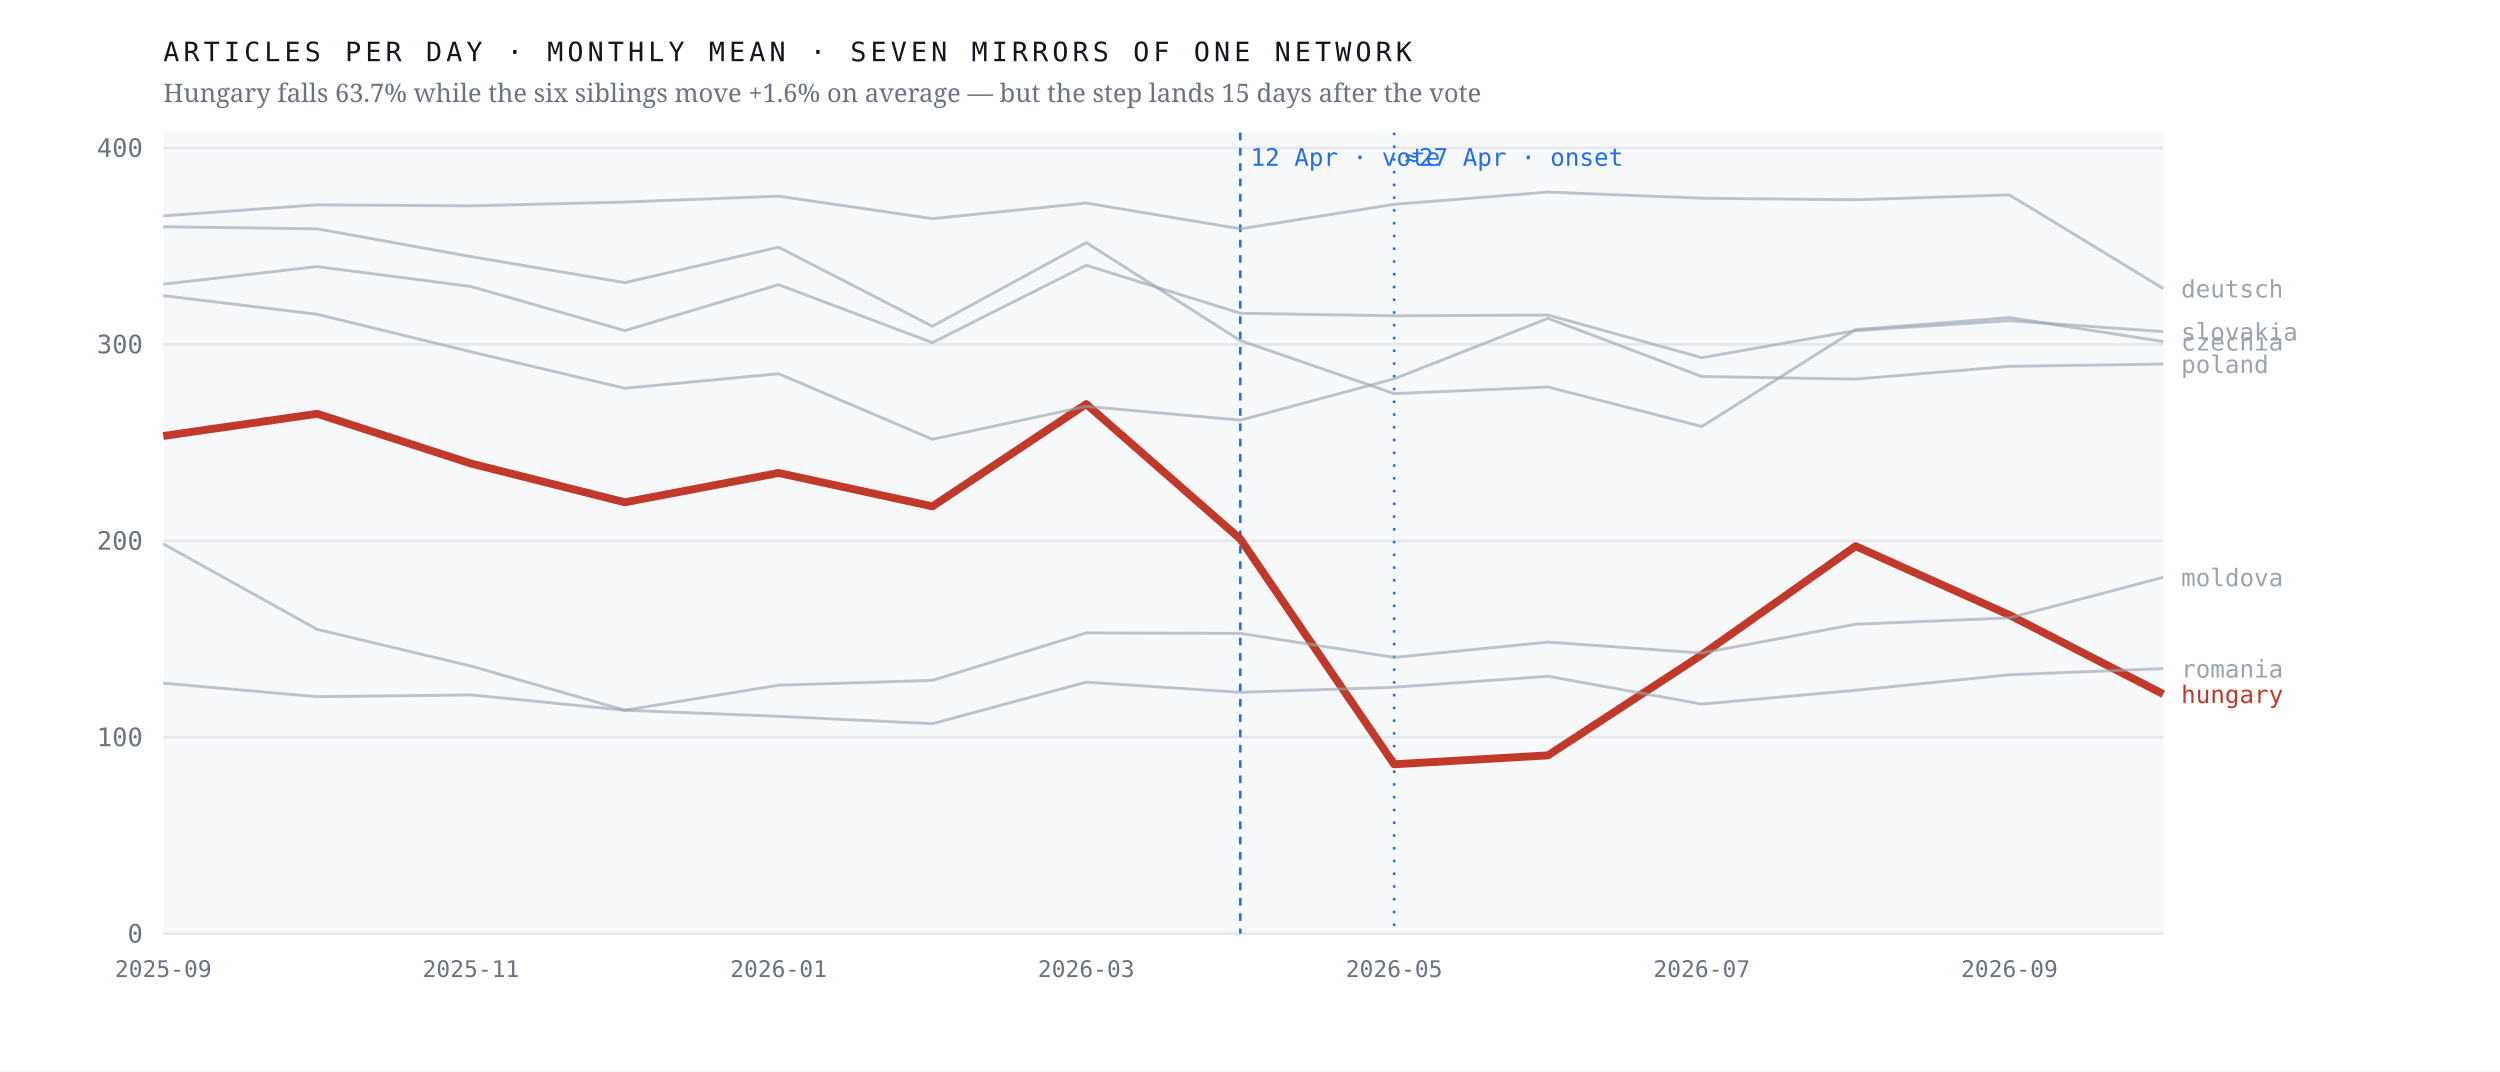
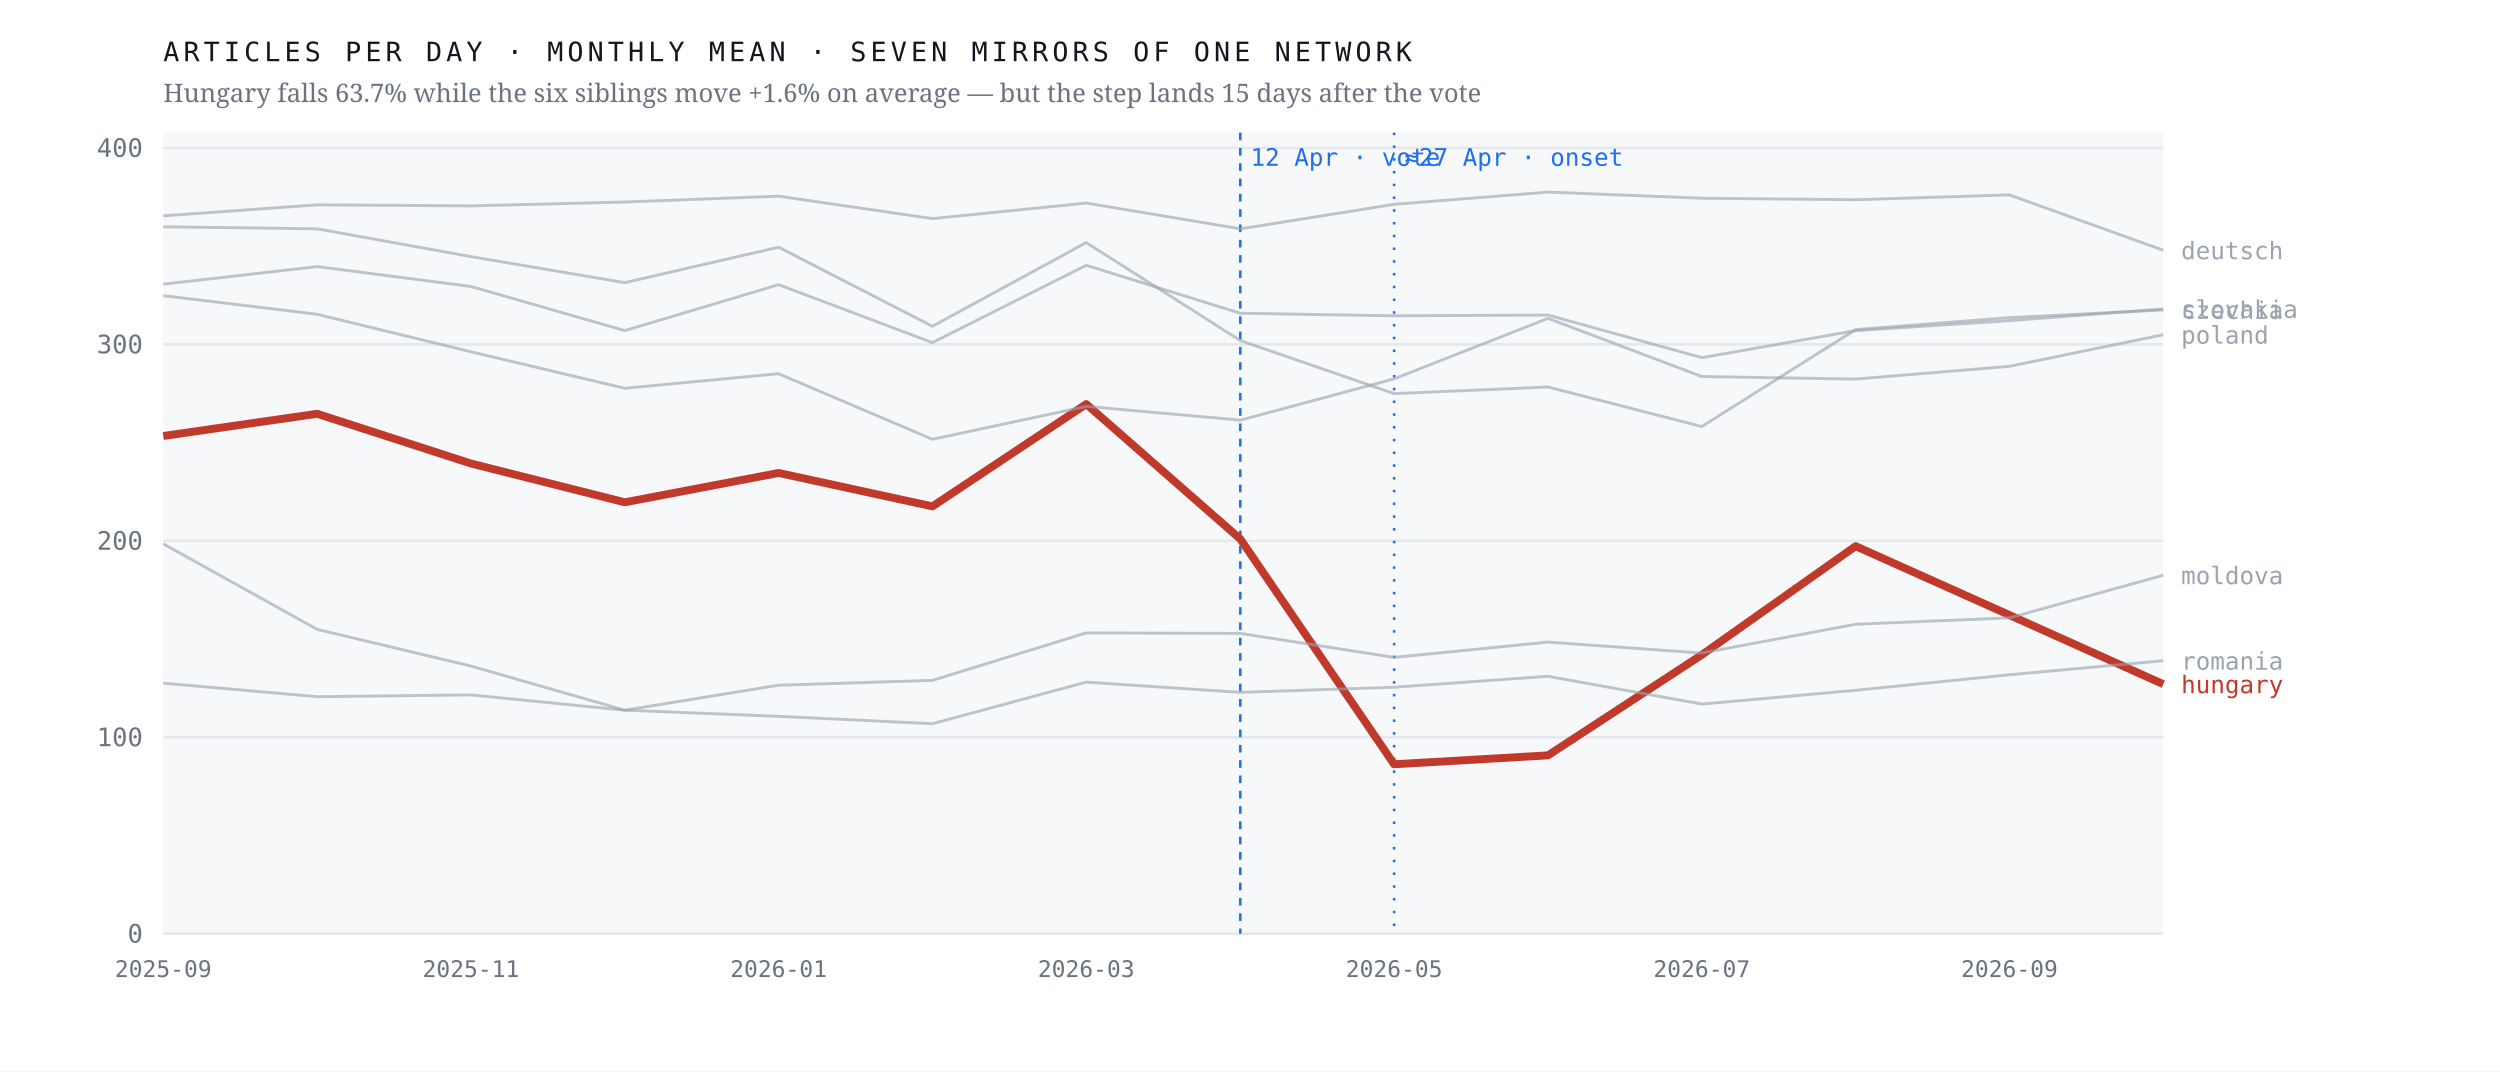
<svg xmlns="http://www.w3.org/2000/svg" viewBox="0 0 980 420" width="980" height="420" role="img" aria-label="Monthly output of seven mirrors of one network; the Hungarian line falls 63.7% after April 2026 while the six others hold roughly flat">
  <rect width="980" height="420" fill="#ffffff" />
  <rect x="64" y="52" width="784" height="314" fill="#f7f8fa" />
  <line x1="64" y1="366.0" x2="848" y2="366.0" stroke="#e4e7eb" stroke-width="1" />
  <text x="56.0" y="369.5" font-family="ui-monospace,'IBM Plex Mono',Menlo,monospace" font-size="10" font-weight="400" letter-spacing="0" fill="#6b7280" text-anchor="end">0</text>
  <line x1="64" y1="289.0" x2="848" y2="289.0" stroke="#e4e7eb" stroke-width="1" />
  <text x="56.0" y="292.5" font-family="ui-monospace,'IBM Plex Mono',Menlo,monospace" font-size="10" font-weight="400" letter-spacing="0" fill="#6b7280" text-anchor="end">100</text>
  <line x1="64" y1="212.0" x2="848" y2="212.0" stroke="#e4e7eb" stroke-width="1" />
  <text x="56.0" y="215.5" font-family="ui-monospace,'IBM Plex Mono',Menlo,monospace" font-size="10" font-weight="400" letter-spacing="0" fill="#6b7280" text-anchor="end">200</text>
  <line x1="64" y1="135.0" x2="848" y2="135.0" stroke="#e4e7eb" stroke-width="1" />
  <text x="56.0" y="138.5" font-family="ui-monospace,'IBM Plex Mono',Menlo,monospace" font-size="10" font-weight="400" letter-spacing="0" fill="#6b7280" text-anchor="end">300</text>
  <line x1="64" y1="58.0" x2="848" y2="58.0" stroke="#e4e7eb" stroke-width="1" />
  <text x="56.0" y="61.5" font-family="ui-monospace,'IBM Plex Mono',Menlo,monospace" font-size="10" font-weight="400" letter-spacing="0" fill="#6b7280" text-anchor="end">400</text>
  <line x1="486.2" y1="52" x2="486.2" y2="366" stroke="#1f6feb" stroke-width="1" stroke-dasharray="3 3" />
  <text x="490.2" y="65.0" font-family="ui-monospace,'IBM Plex Mono',Menlo,monospace" font-size="9.5" font-weight="400" letter-spacing="0" fill="#1f6feb" text-anchor="start">12 Apr · vote</text>
  <line x1="546.5" y1="52" x2="546.5" y2="366" stroke="#1f6feb" stroke-width="1" stroke-dasharray="1 4" />
  <text x="550.5" y="65.0" font-family="ui-monospace,'IBM Plex Mono',Menlo,monospace" font-size="9.5" font-weight="400" letter-spacing="0" fill="#1f6feb" text-anchor="start">≈27 Apr · onset</text>
-   <polyline points="64.0,170.9 124.3,162.2 184.6,181.7 244.9,196.9 305.2,185.4 365.5,198.5 425.8,158.4 486.2,211.3 546.5,299.6 606.8,296.1 667.1,256.7 727.4,214.1 787.7,241.1 848.0,272.1" fill="none" stroke="#c0392b" stroke-width="3.1" stroke-opacity="1" stroke-linejoin="round" />
-   <text x="855.0" y="275.6" font-family="ui-monospace,'IBM Plex Mono',Menlo,monospace" font-size="9.5" font-weight="500" letter-spacing="0" fill="#c0392b" text-anchor="start">hungary</text>
-   <polyline points="64.0,88.9 124.3,89.7 184.6,100.6 244.9,110.8 305.2,96.9 365.5,127.9 425.8,95.1 486.2,133.5 546.5,154.3 606.8,151.7 667.1,167.2 727.4,129.2 787.7,124.5 848.0,133.9" fill="none" stroke="#9aa3af" stroke-width="1.15" stroke-opacity="0.62" stroke-linejoin="round" />
-   <text x="855.0" y="137.4" font-family="ui-monospace,'IBM Plex Mono',Menlo,monospace" font-size="9.5" font-weight="400" letter-spacing="0" fill="#9aa3af" text-anchor="start">czechia</text>
-   <polyline points="64.0,84.6 124.3,80.3 184.6,80.7 244.9,79.2 305.2,76.9 365.5,85.7 425.8,79.6 486.2,89.7 546.5,80.1 606.8,75.3 667.1,77.7 727.4,78.3 787.7,76.4 848.0,113.1" fill="none" stroke="#9aa3af" stroke-width="1.15" stroke-opacity="0.62" stroke-linejoin="round" />
-   <text x="855.0" y="116.6" font-family="ui-monospace,'IBM Plex Mono',Menlo,monospace" font-size="9.5" font-weight="400" letter-spacing="0" fill="#9aa3af" text-anchor="start">deutsch</text>
-   <polyline points="64.0,213.2 124.3,246.7 184.6,261.1 244.9,278.4 305.2,268.6 365.5,266.7 425.8,248.1 486.2,248.3 546.5,257.7 606.8,251.7 667.1,256.0 727.4,244.7 787.7,242.2 848.0,226.3" fill="none" stroke="#9aa3af" stroke-width="1.15" stroke-opacity="0.62" stroke-linejoin="round" />
-   <text x="855.0" y="229.8" font-family="ui-monospace,'IBM Plex Mono',Menlo,monospace" font-size="9.5" font-weight="400" letter-spacing="0" fill="#9aa3af" text-anchor="start">moldova</text>
-   <polyline points="64.0,115.9 124.3,123.2 184.6,137.9 244.9,152.2 305.2,146.5 365.5,172.2 425.8,159.3 486.2,164.7 546.5,148.5 606.8,124.8 667.1,147.6 727.4,148.6 787.7,143.6 848.0,142.7" fill="none" stroke="#9aa3af" stroke-width="1.15" stroke-opacity="0.62" stroke-linejoin="round" />
-   <text x="855.0" y="146.2" font-family="ui-monospace,'IBM Plex Mono',Menlo,monospace" font-size="9.5" font-weight="400" letter-spacing="0" fill="#9aa3af" text-anchor="start">poland</text>
-   <polyline points="64.0,267.8 124.3,273.1 184.6,272.4 244.9,278.4 305.2,280.8 365.5,283.7 425.8,267.4 486.2,271.4 546.5,269.4 606.8,265.1 667.1,276.0 727.4,270.6 787.7,264.5 848.0,262.1" fill="none" stroke="#9aa3af" stroke-width="1.15" stroke-opacity="0.62" stroke-linejoin="round" />
-   <text x="855.0" y="265.6" font-family="ui-monospace,'IBM Plex Mono',Menlo,monospace" font-size="9.5" font-weight="400" letter-spacing="0" fill="#9aa3af" text-anchor="start">romania</text>
-   <polyline points="64.0,111.4 124.3,104.5 184.6,112.3 244.9,129.6 305.2,111.6 365.5,134.3 425.8,104.0 486.2,122.8 546.5,123.8 606.8,123.5 667.1,140.2 727.4,129.6 787.7,125.7 848.0,130.0" fill="none" stroke="#9aa3af" stroke-width="1.15" stroke-opacity="0.62" stroke-linejoin="round" />
-   <text x="855.0" y="133.5" font-family="ui-monospace,'IBM Plex Mono',Menlo,monospace" font-size="9.5" font-weight="400" letter-spacing="0" fill="#9aa3af" text-anchor="start">slovakia</text>
+   <polyline points="64.0,170.9 124.3,162.2 184.6,181.7 244.9,196.9 305.2,185.4 365.5,198.5 425.8,158.4 486.2,211.3 546.5,299.6 606.8,296.1 667.1,256.7 727.4,214.1 787.7,241.1 848.0,268.2" fill="none" stroke="#c0392b" stroke-width="3.1" stroke-opacity="1" stroke-linejoin="round" />
+   <text x="855.0" y="271.7" font-family="ui-monospace,'IBM Plex Mono',Menlo,monospace" font-size="9.5" font-weight="500" letter-spacing="0" fill="#c0392b" text-anchor="start">hungary</text>
+   <polyline points="64.0,88.9 124.3,89.7 184.6,100.6 244.9,110.8 305.2,96.9 365.5,127.9 425.8,95.1 486.2,133.5 546.5,154.3 606.8,151.7 667.1,167.2 727.4,129.2 787.7,124.5 848.0,121.5" fill="none" stroke="#9aa3af" stroke-width="1.15" stroke-opacity="0.62" stroke-linejoin="round" />
+   <text x="855.0" y="125.0" font-family="ui-monospace,'IBM Plex Mono',Menlo,monospace" font-size="9.5" font-weight="400" letter-spacing="0" fill="#9aa3af" text-anchor="start">czechia</text>
+   <polyline points="64.0,84.6 124.3,80.3 184.6,80.7 244.9,79.2 305.2,76.9 365.5,85.7 425.8,79.6 486.2,89.7 546.5,80.1 606.8,75.3 667.1,77.7 727.4,78.3 787.7,76.4 848.0,98.1" fill="none" stroke="#9aa3af" stroke-width="1.15" stroke-opacity="0.62" stroke-linejoin="round" />
+   <text x="855.0" y="101.6" font-family="ui-monospace,'IBM Plex Mono',Menlo,monospace" font-size="9.5" font-weight="400" letter-spacing="0" fill="#9aa3af" text-anchor="start">deutsch</text>
+   <polyline points="64.0,213.2 124.3,246.7 184.6,261.1 244.9,278.4 305.2,268.6 365.5,266.7 425.8,248.1 486.2,248.3 546.5,257.7 606.8,251.7 667.1,256.0 727.4,244.7 787.7,242.2 848.0,225.5" fill="none" stroke="#9aa3af" stroke-width="1.15" stroke-opacity="0.62" stroke-linejoin="round" />
+   <text x="855.0" y="229.0" font-family="ui-monospace,'IBM Plex Mono',Menlo,monospace" font-size="9.5" font-weight="400" letter-spacing="0" fill="#9aa3af" text-anchor="start">moldova</text>
+   <polyline points="64.0,115.9 124.3,123.2 184.6,137.9 244.9,152.2 305.2,146.5 365.5,172.2 425.8,159.3 486.2,164.7 546.5,148.5 606.8,124.8 667.1,147.6 727.4,148.6 787.7,143.6 848.0,131.2" fill="none" stroke="#9aa3af" stroke-width="1.15" stroke-opacity="0.62" stroke-linejoin="round" />
+   <text x="855.0" y="134.7" font-family="ui-monospace,'IBM Plex Mono',Menlo,monospace" font-size="9.5" font-weight="400" letter-spacing="0" fill="#9aa3af" text-anchor="start">poland</text>
+   <polyline points="64.0,267.8 124.3,273.1 184.6,272.4 244.9,278.4 305.2,280.8 365.5,283.7 425.8,267.4 486.2,271.4 546.5,269.4 606.8,265.1 667.1,276.0 727.4,270.6 787.7,264.5 848.0,259.0" fill="none" stroke="#9aa3af" stroke-width="1.15" stroke-opacity="0.62" stroke-linejoin="round" />
+   <text x="855.0" y="262.5" font-family="ui-monospace,'IBM Plex Mono',Menlo,monospace" font-size="9.5" font-weight="400" letter-spacing="0" fill="#9aa3af" text-anchor="start">romania</text>
+   <polyline points="64.0,111.4 124.3,104.5 184.6,112.3 244.9,129.6 305.2,111.6 365.5,134.3 425.8,104.0 486.2,122.8 546.5,123.8 606.8,123.5 667.1,140.2 727.4,129.6 787.7,125.7 848.0,121.1" fill="none" stroke="#9aa3af" stroke-width="1.15" stroke-opacity="0.62" stroke-linejoin="round" />
+   <text x="855.0" y="124.6" font-family="ui-monospace,'IBM Plex Mono',Menlo,monospace" font-size="9.5" font-weight="400" letter-spacing="0" fill="#9aa3af" text-anchor="start">slovakia</text>
  <text x="64.0" y="383.0" font-family="ui-monospace,'IBM Plex Mono',Menlo,monospace" font-size="9" font-weight="400" letter-spacing="0" fill="#6b7280" text-anchor="middle">2025-09</text>
  <text x="184.6" y="383.0" font-family="ui-monospace,'IBM Plex Mono',Menlo,monospace" font-size="9" font-weight="400" letter-spacing="0" fill="#6b7280" text-anchor="middle">2025-11</text>
  <text x="305.2" y="383.0" font-family="ui-monospace,'IBM Plex Mono',Menlo,monospace" font-size="9" font-weight="400" letter-spacing="0" fill="#6b7280" text-anchor="middle">2026-01</text>
  <text x="425.8" y="383.0" font-family="ui-monospace,'IBM Plex Mono',Menlo,monospace" font-size="9" font-weight="400" letter-spacing="0" fill="#6b7280" text-anchor="middle">2026-03</text>
  <text x="546.5" y="383.0" font-family="ui-monospace,'IBM Plex Mono',Menlo,monospace" font-size="9" font-weight="400" letter-spacing="0" fill="#6b7280" text-anchor="middle">2026-05</text>
  <text x="667.1" y="383.0" font-family="ui-monospace,'IBM Plex Mono',Menlo,monospace" font-size="9" font-weight="400" letter-spacing="0" fill="#6b7280" text-anchor="middle">2026-07</text>
  <text x="787.7" y="383.0" font-family="ui-monospace,'IBM Plex Mono',Menlo,monospace" font-size="9" font-weight="400" letter-spacing="0" fill="#6b7280" text-anchor="middle">2026-09</text>
  <text x="64.0" y="24.0" font-family="ui-monospace,'IBM Plex Mono',Menlo,monospace" font-size="10.5" font-weight="400" letter-spacing="1.6" fill="#12161d" text-anchor="start">ARTICLES PER DAY · MONTHLY MEAN · SEVEN MIRRORS OF ONE NETWORK</text>
  <text x="64.0" y="40.0" font-family="'Newsreader',Georgia,serif" font-size="10" font-weight="400" letter-spacing="0" fill="#6b7280" text-anchor="start">Hungary falls 63.7% while the six siblings move +1.6% on average — but the step lands 15 days after the vote</text>
</svg>
